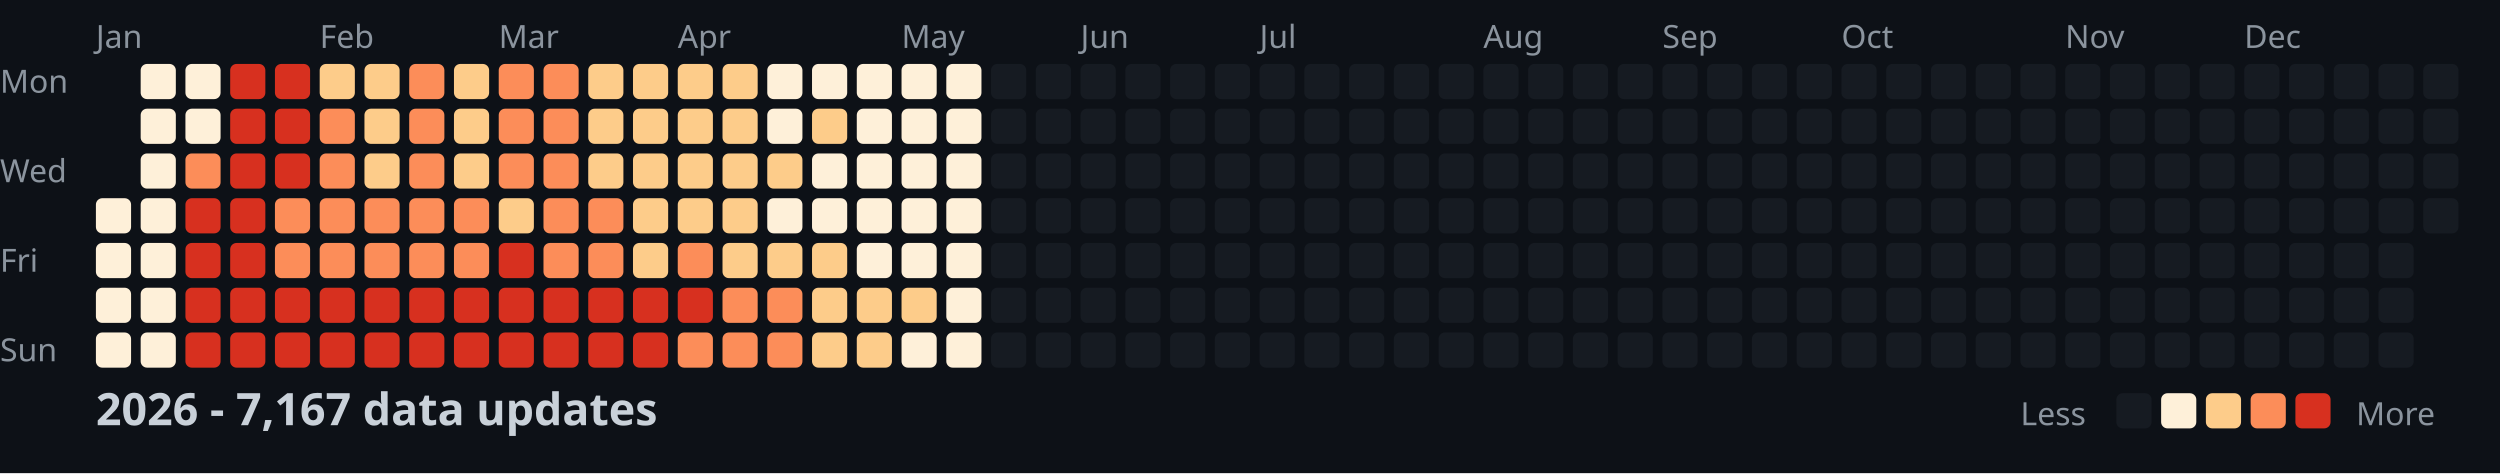
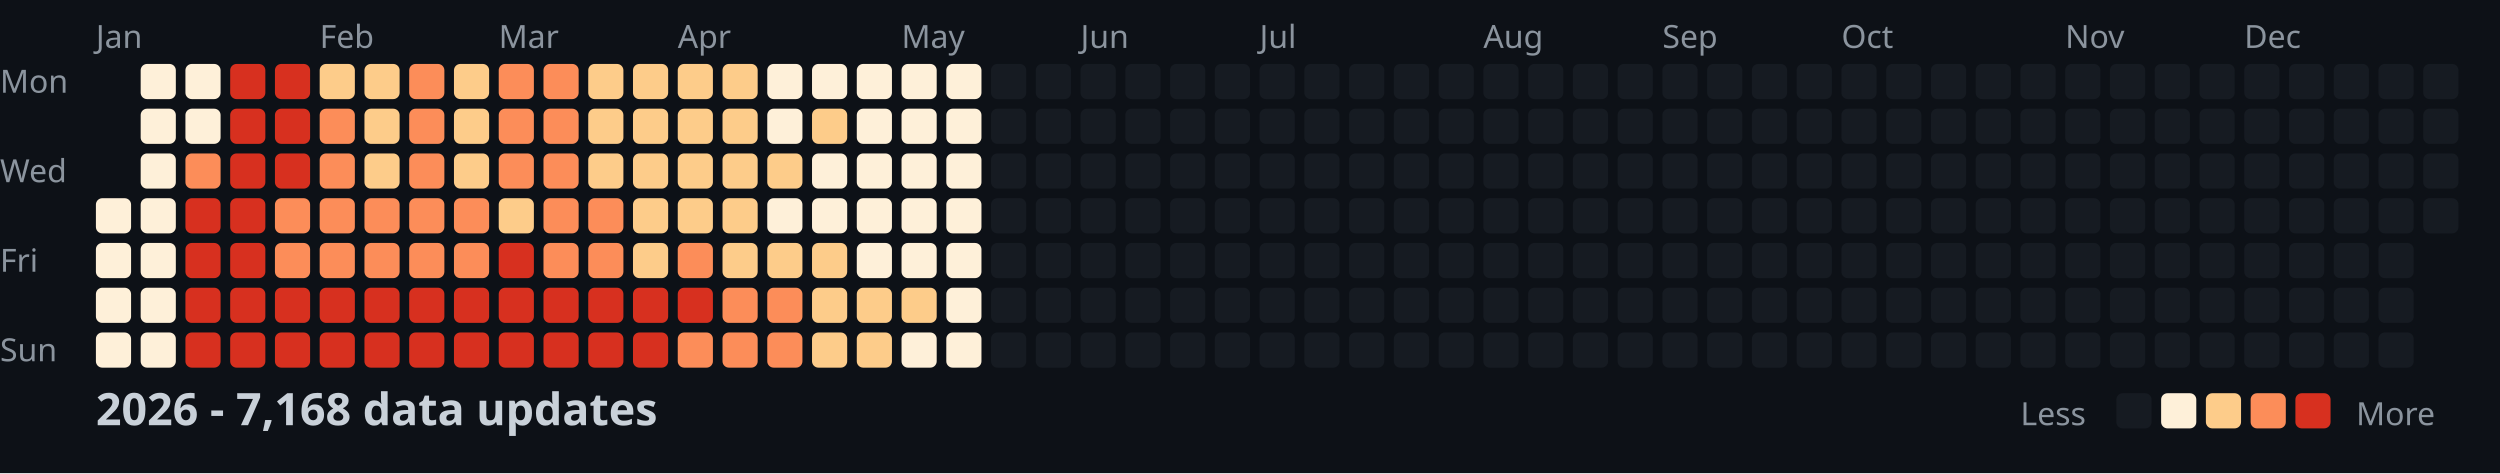
<svg xmlns="http://www.w3.org/2000/svg" width="782" height="148">
  <style>
    .month { font: 10px sans-serif; fill: #8b949e; }
    .day { font: 10px sans-serif; fill: #8b949e; }
    .title { font: bold 14px sans-serif; fill: #c9d1d9; }
    .legend { font: 10px sans-serif; fill: #8b949e; }
  </style>
  <rect width="100%" height="100%" fill="#0d1117" />
  <text x="0" y="29" class="day">Mon</text>
  <text x="0" y="57" class="day">Wed</text>
  <text x="0" y="85" class="day">Fri</text>
  <text x="0" y="113" class="day">Sun</text>
  <text x="30" y="15" class="month">Jan</text>
  <text x="100" y="15" class="month">Feb</text>
  <text x="156" y="15" class="month">Mar</text>
  <text x="212" y="15" class="month">Apr</text>
  <text x="282" y="15" class="month">May</text>
  <text x="338" y="15" class="month">Jun</text>
  <text x="394" y="15" class="month">Jul</text>
  <text x="464" y="15" class="month">Aug</text>
  <text x="520" y="15" class="month">Sep</text>
  <text x="576" y="15" class="month">Oct</text>
  <text x="646" y="15" class="month">Nov</text>
  <text x="702" y="15" class="month">Dec</text>
  <rect x="30" y="62" width="11" height="11" fill="#fef0d9" rx="2" />
  <rect x="30" y="76" width="11" height="11" fill="#fef0d9" rx="2" />
  <rect x="30" y="90" width="11" height="11" fill="#fef0d9" rx="2" />
  <rect x="30" y="104" width="11" height="11" fill="#fef0d9" rx="2" />
  <rect x="44" y="20" width="11" height="11" fill="#fef0d9" rx="2" />
  <rect x="44" y="34" width="11" height="11" fill="#fef0d9" rx="2" />
  <rect x="44" y="48" width="11" height="11" fill="#fef0d9" rx="2" />
  <rect x="44" y="62" width="11" height="11" fill="#fef0d9" rx="2" />
  <rect x="44" y="76" width="11" height="11" fill="#fef0d9" rx="2" />
  <rect x="44" y="90" width="11" height="11" fill="#fef0d9" rx="2" />
  <rect x="44" y="104" width="11" height="11" fill="#fef0d9" rx="2" />
  <rect x="58" y="20" width="11" height="11" fill="#fef0d9" rx="2" />
  <rect x="58" y="34" width="11" height="11" fill="#fef0d9" rx="2" />
  <rect x="58" y="48" width="11" height="11" fill="#fc8d59" rx="2" />
  <rect x="58" y="62" width="11" height="11" fill="#d7301f" rx="2" />
  <rect x="58" y="76" width="11" height="11" fill="#d7301f" rx="2" />
  <rect x="58" y="90" width="11" height="11" fill="#d7301f" rx="2" />
  <rect x="58" y="104" width="11" height="11" fill="#d7301f" rx="2" />
  <rect x="72" y="20" width="11" height="11" fill="#d7301f" rx="2" />
  <rect x="72" y="34" width="11" height="11" fill="#d7301f" rx="2" />
  <rect x="72" y="48" width="11" height="11" fill="#d7301f" rx="2" />
  <rect x="72" y="62" width="11" height="11" fill="#d7301f" rx="2" />
  <rect x="72" y="76" width="11" height="11" fill="#d7301f" rx="2" />
  <rect x="72" y="90" width="11" height="11" fill="#d7301f" rx="2" />
  <rect x="72" y="104" width="11" height="11" fill="#d7301f" rx="2" />
  <rect x="86" y="20" width="11" height="11" fill="#d7301f" rx="2" />
  <rect x="86" y="34" width="11" height="11" fill="#d7301f" rx="2" />
  <rect x="86" y="48" width="11" height="11" fill="#d7301f" rx="2" />
  <rect x="86" y="62" width="11" height="11" fill="#fc8d59" rx="2" />
  <rect x="86" y="76" width="11" height="11" fill="#fc8d59" rx="2" />
  <rect x="86" y="90" width="11" height="11" fill="#d7301f" rx="2" />
  <rect x="86" y="104" width="11" height="11" fill="#d7301f" rx="2" />
  <rect x="100" y="20" width="11" height="11" fill="#fdcc8a" rx="2" />
  <rect x="100" y="34" width="11" height="11" fill="#fc8d59" rx="2" />
  <rect x="100" y="48" width="11" height="11" fill="#fc8d59" rx="2" />
  <rect x="100" y="62" width="11" height="11" fill="#fc8d59" rx="2" />
  <rect x="100" y="76" width="11" height="11" fill="#fc8d59" rx="2" />
  <rect x="100" y="90" width="11" height="11" fill="#d7301f" rx="2" />
  <rect x="100" y="104" width="11" height="11" fill="#d7301f" rx="2" />
  <rect x="114" y="20" width="11" height="11" fill="#fdcc8a" rx="2" />
  <rect x="114" y="34" width="11" height="11" fill="#fdcc8a" rx="2" />
  <rect x="114" y="48" width="11" height="11" fill="#fdcc8a" rx="2" />
  <rect x="114" y="62" width="11" height="11" fill="#fc8d59" rx="2" />
  <rect x="114" y="76" width="11" height="11" fill="#fc8d59" rx="2" />
  <rect x="114" y="90" width="11" height="11" fill="#d7301f" rx="2" />
  <rect x="114" y="104" width="11" height="11" fill="#d7301f" rx="2" />
  <rect x="128" y="20" width="11" height="11" fill="#fc8d59" rx="2" />
  <rect x="128" y="34" width="11" height="11" fill="#fc8d59" rx="2" />
  <rect x="128" y="48" width="11" height="11" fill="#fc8d59" rx="2" />
  <rect x="128" y="62" width="11" height="11" fill="#fc8d59" rx="2" />
  <rect x="128" y="76" width="11" height="11" fill="#fc8d59" rx="2" />
  <rect x="128" y="90" width="11" height="11" fill="#d7301f" rx="2" />
  <rect x="128" y="104" width="11" height="11" fill="#d7301f" rx="2" />
  <rect x="142" y="20" width="11" height="11" fill="#fdcc8a" rx="2" />
  <rect x="142" y="34" width="11" height="11" fill="#fdcc8a" rx="2" />
  <rect x="142" y="48" width="11" height="11" fill="#fdcc8a" rx="2" />
  <rect x="142" y="62" width="11" height="11" fill="#fc8d59" rx="2" />
  <rect x="142" y="76" width="11" height="11" fill="#fc8d59" rx="2" />
  <rect x="142" y="90" width="11" height="11" fill="#d7301f" rx="2" />
  <rect x="142" y="104" width="11" height="11" fill="#d7301f" rx="2" />
  <rect x="156" y="20" width="11" height="11" fill="#fc8d59" rx="2" />
  <rect x="156" y="34" width="11" height="11" fill="#fc8d59" rx="2" />
  <rect x="156" y="48" width="11" height="11" fill="#fc8d59" rx="2" />
  <rect x="156" y="62" width="11" height="11" fill="#fdcc8a" rx="2" />
  <rect x="156" y="76" width="11" height="11" fill="#d7301f" rx="2" />
  <rect x="156" y="90" width="11" height="11" fill="#d7301f" rx="2" />
  <rect x="156" y="104" width="11" height="11" fill="#d7301f" rx="2" />
  <rect x="170" y="20" width="11" height="11" fill="#fc8d59" rx="2" />
  <rect x="170" y="34" width="11" height="11" fill="#fc8d59" rx="2" />
  <rect x="170" y="48" width="11" height="11" fill="#fc8d59" rx="2" />
  <rect x="170" y="62" width="11" height="11" fill="#fc8d59" rx="2" />
  <rect x="170" y="76" width="11" height="11" fill="#fc8d59" rx="2" />
  <rect x="170" y="90" width="11" height="11" fill="#d7301f" rx="2" />
  <rect x="170" y="104" width="11" height="11" fill="#d7301f" rx="2" />
  <rect x="184" y="20" width="11" height="11" fill="#fdcc8a" rx="2" />
  <rect x="184" y="34" width="11" height="11" fill="#fdcc8a" rx="2" />
  <rect x="184" y="48" width="11" height="11" fill="#fdcc8a" rx="2" />
  <rect x="184" y="62" width="11" height="11" fill="#fc8d59" rx="2" />
  <rect x="184" y="76" width="11" height="11" fill="#fc8d59" rx="2" />
  <rect x="184" y="90" width="11" height="11" fill="#d7301f" rx="2" />
  <rect x="184" y="104" width="11" height="11" fill="#d7301f" rx="2" />
  <rect x="198" y="20" width="11" height="11" fill="#fdcc8a" rx="2" />
  <rect x="198" y="34" width="11" height="11" fill="#fdcc8a" rx="2" />
  <rect x="198" y="48" width="11" height="11" fill="#fdcc8a" rx="2" />
  <rect x="198" y="62" width="11" height="11" fill="#fdcc8a" rx="2" />
  <rect x="198" y="76" width="11" height="11" fill="#fdcc8a" rx="2" />
  <rect x="198" y="90" width="11" height="11" fill="#d7301f" rx="2" />
  <rect x="198" y="104" width="11" height="11" fill="#d7301f" rx="2" />
  <rect x="212" y="20" width="11" height="11" fill="#fdcc8a" rx="2" />
  <rect x="212" y="34" width="11" height="11" fill="#fdcc8a" rx="2" />
  <rect x="212" y="48" width="11" height="11" fill="#fdcc8a" rx="2" />
  <rect x="212" y="62" width="11" height="11" fill="#fdcc8a" rx="2" />
  <rect x="212" y="76" width="11" height="11" fill="#fc8d59" rx="2" />
  <rect x="212" y="90" width="11" height="11" fill="#d7301f" rx="2" />
  <rect x="212" y="104" width="11" height="11" fill="#fc8d59" rx="2" />
  <rect x="226" y="20" width="11" height="11" fill="#fdcc8a" rx="2" />
  <rect x="226" y="34" width="11" height="11" fill="#fdcc8a" rx="2" />
  <rect x="226" y="48" width="11" height="11" fill="#fdcc8a" rx="2" />
  <rect x="226" y="62" width="11" height="11" fill="#fdcc8a" rx="2" />
  <rect x="226" y="76" width="11" height="11" fill="#fdcc8a" rx="2" />
  <rect x="226" y="90" width="11" height="11" fill="#fc8d59" rx="2" />
  <rect x="226" y="104" width="11" height="11" fill="#fc8d59" rx="2" />
  <rect x="240" y="20" width="11" height="11" fill="#fef0d9" rx="2" />
  <rect x="240" y="34" width="11" height="11" fill="#fef0d9" rx="2" />
  <rect x="240" y="48" width="11" height="11" fill="#fdcc8a" rx="2" />
  <rect x="240" y="62" width="11" height="11" fill="#fef0d9" rx="2" />
  <rect x="240" y="76" width="11" height="11" fill="#fdcc8a" rx="2" />
  <rect x="240" y="90" width="11" height="11" fill="#fc8d59" rx="2" />
  <rect x="240" y="104" width="11" height="11" fill="#fc8d59" rx="2" />
  <rect x="254" y="20" width="11" height="11" fill="#fef0d9" rx="2" />
  <rect x="254" y="34" width="11" height="11" fill="#fdcc8a" rx="2" />
  <rect x="254" y="48" width="11" height="11" fill="#fef0d9" rx="2" />
  <rect x="254" y="62" width="11" height="11" fill="#fef0d9" rx="2" />
  <rect x="254" y="76" width="11" height="11" fill="#fdcc8a" rx="2" />
  <rect x="254" y="90" width="11" height="11" fill="#fdcc8a" rx="2" />
  <rect x="254" y="104" width="11" height="11" fill="#fdcc8a" rx="2" />
  <rect x="268" y="20" width="11" height="11" fill="#fef0d9" rx="2" />
  <rect x="268" y="34" width="11" height="11" fill="#fef0d9" rx="2" />
  <rect x="268" y="48" width="11" height="11" fill="#fef0d9" rx="2" />
  <rect x="268" y="62" width="11" height="11" fill="#fef0d9" rx="2" />
  <rect x="268" y="76" width="11" height="11" fill="#fef0d9" rx="2" />
  <rect x="268" y="90" width="11" height="11" fill="#fdcc8a" rx="2" />
  <rect x="268" y="104" width="11" height="11" fill="#fdcc8a" rx="2" />
  <rect x="282" y="20" width="11" height="11" fill="#fef0d9" rx="2" />
  <rect x="282" y="34" width="11" height="11" fill="#fef0d9" rx="2" />
  <rect x="282" y="48" width="11" height="11" fill="#fef0d9" rx="2" />
  <rect x="282" y="62" width="11" height="11" fill="#fef0d9" rx="2" />
  <rect x="282" y="76" width="11" height="11" fill="#fef0d9" rx="2" />
  <rect x="282" y="90" width="11" height="11" fill="#fdcc8a" rx="2" />
  <rect x="282" y="104" width="11" height="11" fill="#fef0d9" rx="2" />
  <rect x="296" y="20" width="11" height="11" fill="#fef0d9" rx="2" />
  <rect x="296" y="34" width="11" height="11" fill="#fef0d9" rx="2" />
  <rect x="296" y="48" width="11" height="11" fill="#fef0d9" rx="2" />
  <rect x="296" y="62" width="11" height="11" fill="#fef0d9" rx="2" />
  <rect x="296" y="76" width="11" height="11" fill="#fef0d9" rx="2" />
  <rect x="296" y="90" width="11" height="11" fill="#fef0d9" rx="2" />
  <rect x="296" y="104" width="11" height="11" fill="#fef0d9" rx="2" />
  <rect x="310" y="20" width="11" height="11" fill="#161b22" rx="2" />
  <rect x="310" y="34" width="11" height="11" fill="#161b22" rx="2" />
  <rect x="310" y="48" width="11" height="11" fill="#161b22" rx="2" />
  <rect x="310" y="62" width="11" height="11" fill="#161b22" rx="2" />
  <rect x="310" y="76" width="11" height="11" fill="#161b22" rx="2" />
  <rect x="310" y="90" width="11" height="11" fill="#161b22" rx="2" />
  <rect x="310" y="104" width="11" height="11" fill="#161b22" rx="2" />
  <rect x="324" y="20" width="11" height="11" fill="#161b22" rx="2" />
  <rect x="324" y="34" width="11" height="11" fill="#161b22" rx="2" />
  <rect x="324" y="48" width="11" height="11" fill="#161b22" rx="2" />
  <rect x="324" y="62" width="11" height="11" fill="#161b22" rx="2" />
  <rect x="324" y="76" width="11" height="11" fill="#161b22" rx="2" />
  <rect x="324" y="90" width="11" height="11" fill="#161b22" rx="2" />
  <rect x="324" y="104" width="11" height="11" fill="#161b22" rx="2" />
  <rect x="338" y="20" width="11" height="11" fill="#161b22" rx="2" />
  <rect x="338" y="34" width="11" height="11" fill="#161b22" rx="2" />
  <rect x="338" y="48" width="11" height="11" fill="#161b22" rx="2" />
  <rect x="338" y="62" width="11" height="11" fill="#161b22" rx="2" />
  <rect x="338" y="76" width="11" height="11" fill="#161b22" rx="2" />
  <rect x="338" y="90" width="11" height="11" fill="#161b22" rx="2" />
  <rect x="338" y="104" width="11" height="11" fill="#161b22" rx="2" />
  <rect x="352" y="20" width="11" height="11" fill="#161b22" rx="2" />
  <rect x="352" y="34" width="11" height="11" fill="#161b22" rx="2" />
  <rect x="352" y="48" width="11" height="11" fill="#161b22" rx="2" />
  <rect x="352" y="62" width="11" height="11" fill="#161b22" rx="2" />
  <rect x="352" y="76" width="11" height="11" fill="#161b22" rx="2" />
  <rect x="352" y="90" width="11" height="11" fill="#161b22" rx="2" />
  <rect x="352" y="104" width="11" height="11" fill="#161b22" rx="2" />
  <rect x="366" y="20" width="11" height="11" fill="#161b22" rx="2" />
  <rect x="366" y="34" width="11" height="11" fill="#161b22" rx="2" />
  <rect x="366" y="48" width="11" height="11" fill="#161b22" rx="2" />
  <rect x="366" y="62" width="11" height="11" fill="#161b22" rx="2" />
  <rect x="366" y="76" width="11" height="11" fill="#161b22" rx="2" />
  <rect x="366" y="90" width="11" height="11" fill="#161b22" rx="2" />
  <rect x="366" y="104" width="11" height="11" fill="#161b22" rx="2" />
  <rect x="380" y="20" width="11" height="11" fill="#161b22" rx="2" />
  <rect x="380" y="34" width="11" height="11" fill="#161b22" rx="2" />
  <rect x="380" y="48" width="11" height="11" fill="#161b22" rx="2" />
  <rect x="380" y="62" width="11" height="11" fill="#161b22" rx="2" />
  <rect x="380" y="76" width="11" height="11" fill="#161b22" rx="2" />
  <rect x="380" y="90" width="11" height="11" fill="#161b22" rx="2" />
  <rect x="380" y="104" width="11" height="11" fill="#161b22" rx="2" />
  <rect x="394" y="20" width="11" height="11" fill="#161b22" rx="2" />
  <rect x="394" y="34" width="11" height="11" fill="#161b22" rx="2" />
  <rect x="394" y="48" width="11" height="11" fill="#161b22" rx="2" />
  <rect x="394" y="62" width="11" height="11" fill="#161b22" rx="2" />
  <rect x="394" y="76" width="11" height="11" fill="#161b22" rx="2" />
  <rect x="394" y="90" width="11" height="11" fill="#161b22" rx="2" />
  <rect x="394" y="104" width="11" height="11" fill="#161b22" rx="2" />
  <rect x="408" y="20" width="11" height="11" fill="#161b22" rx="2" />
  <rect x="408" y="34" width="11" height="11" fill="#161b22" rx="2" />
  <rect x="408" y="48" width="11" height="11" fill="#161b22" rx="2" />
  <rect x="408" y="62" width="11" height="11" fill="#161b22" rx="2" />
  <rect x="408" y="76" width="11" height="11" fill="#161b22" rx="2" />
  <rect x="408" y="90" width="11" height="11" fill="#161b22" rx="2" />
  <rect x="408" y="104" width="11" height="11" fill="#161b22" rx="2" />
  <rect x="422" y="20" width="11" height="11" fill="#161b22" rx="2" />
  <rect x="422" y="34" width="11" height="11" fill="#161b22" rx="2" />
  <rect x="422" y="48" width="11" height="11" fill="#161b22" rx="2" />
  <rect x="422" y="62" width="11" height="11" fill="#161b22" rx="2" />
  <rect x="422" y="76" width="11" height="11" fill="#161b22" rx="2" />
  <rect x="422" y="90" width="11" height="11" fill="#161b22" rx="2" />
  <rect x="422" y="104" width="11" height="11" fill="#161b22" rx="2" />
  <rect x="436" y="20" width="11" height="11" fill="#161b22" rx="2" />
  <rect x="436" y="34" width="11" height="11" fill="#161b22" rx="2" />
  <rect x="436" y="48" width="11" height="11" fill="#161b22" rx="2" />
  <rect x="436" y="62" width="11" height="11" fill="#161b22" rx="2" />
  <rect x="436" y="76" width="11" height="11" fill="#161b22" rx="2" />
  <rect x="436" y="90" width="11" height="11" fill="#161b22" rx="2" />
  <rect x="436" y="104" width="11" height="11" fill="#161b22" rx="2" />
  <rect x="450" y="20" width="11" height="11" fill="#161b22" rx="2" />
  <rect x="450" y="34" width="11" height="11" fill="#161b22" rx="2" />
  <rect x="450" y="48" width="11" height="11" fill="#161b22" rx="2" />
  <rect x="450" y="62" width="11" height="11" fill="#161b22" rx="2" />
  <rect x="450" y="76" width="11" height="11" fill="#161b22" rx="2" />
  <rect x="450" y="90" width="11" height="11" fill="#161b22" rx="2" />
  <rect x="450" y="104" width="11" height="11" fill="#161b22" rx="2" />
  <rect x="464" y="20" width="11" height="11" fill="#161b22" rx="2" />
  <rect x="464" y="34" width="11" height="11" fill="#161b22" rx="2" />
  <rect x="464" y="48" width="11" height="11" fill="#161b22" rx="2" />
  <rect x="464" y="62" width="11" height="11" fill="#161b22" rx="2" />
  <rect x="464" y="76" width="11" height="11" fill="#161b22" rx="2" />
  <rect x="464" y="90" width="11" height="11" fill="#161b22" rx="2" />
  <rect x="464" y="104" width="11" height="11" fill="#161b22" rx="2" />
  <rect x="478" y="20" width="11" height="11" fill="#161b22" rx="2" />
  <rect x="478" y="34" width="11" height="11" fill="#161b22" rx="2" />
  <rect x="478" y="48" width="11" height="11" fill="#161b22" rx="2" />
  <rect x="478" y="62" width="11" height="11" fill="#161b22" rx="2" />
  <rect x="478" y="76" width="11" height="11" fill="#161b22" rx="2" />
  <rect x="478" y="90" width="11" height="11" fill="#161b22" rx="2" />
  <rect x="478" y="104" width="11" height="11" fill="#161b22" rx="2" />
  <rect x="492" y="20" width="11" height="11" fill="#161b22" rx="2" />
  <rect x="492" y="34" width="11" height="11" fill="#161b22" rx="2" />
  <rect x="492" y="48" width="11" height="11" fill="#161b22" rx="2" />
  <rect x="492" y="62" width="11" height="11" fill="#161b22" rx="2" />
  <rect x="492" y="76" width="11" height="11" fill="#161b22" rx="2" />
  <rect x="492" y="90" width="11" height="11" fill="#161b22" rx="2" />
  <rect x="492" y="104" width="11" height="11" fill="#161b22" rx="2" />
  <rect x="506" y="20" width="11" height="11" fill="#161b22" rx="2" />
  <rect x="506" y="34" width="11" height="11" fill="#161b22" rx="2" />
  <rect x="506" y="48" width="11" height="11" fill="#161b22" rx="2" />
  <rect x="506" y="62" width="11" height="11" fill="#161b22" rx="2" />
  <rect x="506" y="76" width="11" height="11" fill="#161b22" rx="2" />
  <rect x="506" y="90" width="11" height="11" fill="#161b22" rx="2" />
  <rect x="506" y="104" width="11" height="11" fill="#161b22" rx="2" />
  <rect x="520" y="20" width="11" height="11" fill="#161b22" rx="2" />
  <rect x="520" y="34" width="11" height="11" fill="#161b22" rx="2" />
  <rect x="520" y="48" width="11" height="11" fill="#161b22" rx="2" />
  <rect x="520" y="62" width="11" height="11" fill="#161b22" rx="2" />
  <rect x="520" y="76" width="11" height="11" fill="#161b22" rx="2" />
  <rect x="520" y="90" width="11" height="11" fill="#161b22" rx="2" />
  <rect x="520" y="104" width="11" height="11" fill="#161b22" rx="2" />
  <rect x="534" y="20" width="11" height="11" fill="#161b22" rx="2" />
  <rect x="534" y="34" width="11" height="11" fill="#161b22" rx="2" />
  <rect x="534" y="48" width="11" height="11" fill="#161b22" rx="2" />
  <rect x="534" y="62" width="11" height="11" fill="#161b22" rx="2" />
  <rect x="534" y="76" width="11" height="11" fill="#161b22" rx="2" />
  <rect x="534" y="90" width="11" height="11" fill="#161b22" rx="2" />
  <rect x="534" y="104" width="11" height="11" fill="#161b22" rx="2" />
  <rect x="548" y="20" width="11" height="11" fill="#161b22" rx="2" />
  <rect x="548" y="34" width="11" height="11" fill="#161b22" rx="2" />
  <rect x="548" y="48" width="11" height="11" fill="#161b22" rx="2" />
  <rect x="548" y="62" width="11" height="11" fill="#161b22" rx="2" />
  <rect x="548" y="76" width="11" height="11" fill="#161b22" rx="2" />
  <rect x="548" y="90" width="11" height="11" fill="#161b22" rx="2" />
  <rect x="548" y="104" width="11" height="11" fill="#161b22" rx="2" />
  <rect x="562" y="20" width="11" height="11" fill="#161b22" rx="2" />
  <rect x="562" y="34" width="11" height="11" fill="#161b22" rx="2" />
  <rect x="562" y="48" width="11" height="11" fill="#161b22" rx="2" />
  <rect x="562" y="62" width="11" height="11" fill="#161b22" rx="2" />
  <rect x="562" y="76" width="11" height="11" fill="#161b22" rx="2" />
  <rect x="562" y="90" width="11" height="11" fill="#161b22" rx="2" />
  <rect x="562" y="104" width="11" height="11" fill="#161b22" rx="2" />
  <rect x="576" y="20" width="11" height="11" fill="#161b22" rx="2" />
  <rect x="576" y="34" width="11" height="11" fill="#161b22" rx="2" />
  <rect x="576" y="48" width="11" height="11" fill="#161b22" rx="2" />
  <rect x="576" y="62" width="11" height="11" fill="#161b22" rx="2" />
  <rect x="576" y="76" width="11" height="11" fill="#161b22" rx="2" />
  <rect x="576" y="90" width="11" height="11" fill="#161b22" rx="2" />
  <rect x="576" y="104" width="11" height="11" fill="#161b22" rx="2" />
  <rect x="590" y="20" width="11" height="11" fill="#161b22" rx="2" />
  <rect x="590" y="34" width="11" height="11" fill="#161b22" rx="2" />
  <rect x="590" y="48" width="11" height="11" fill="#161b22" rx="2" />
  <rect x="590" y="62" width="11" height="11" fill="#161b22" rx="2" />
  <rect x="590" y="76" width="11" height="11" fill="#161b22" rx="2" />
  <rect x="590" y="90" width="11" height="11" fill="#161b22" rx="2" />
  <rect x="590" y="104" width="11" height="11" fill="#161b22" rx="2" />
  <rect x="604" y="20" width="11" height="11" fill="#161b22" rx="2" />
  <rect x="604" y="34" width="11" height="11" fill="#161b22" rx="2" />
  <rect x="604" y="48" width="11" height="11" fill="#161b22" rx="2" />
  <rect x="604" y="62" width="11" height="11" fill="#161b22" rx="2" />
  <rect x="604" y="76" width="11" height="11" fill="#161b22" rx="2" />
  <rect x="604" y="90" width="11" height="11" fill="#161b22" rx="2" />
  <rect x="604" y="104" width="11" height="11" fill="#161b22" rx="2" />
  <rect x="618" y="20" width="11" height="11" fill="#161b22" rx="2" />
  <rect x="618" y="34" width="11" height="11" fill="#161b22" rx="2" />
  <rect x="618" y="48" width="11" height="11" fill="#161b22" rx="2" />
  <rect x="618" y="62" width="11" height="11" fill="#161b22" rx="2" />
  <rect x="618" y="76" width="11" height="11" fill="#161b22" rx="2" />
  <rect x="618" y="90" width="11" height="11" fill="#161b22" rx="2" />
  <rect x="618" y="104" width="11" height="11" fill="#161b22" rx="2" />
  <rect x="632" y="20" width="11" height="11" fill="#161b22" rx="2" />
  <rect x="632" y="34" width="11" height="11" fill="#161b22" rx="2" />
  <rect x="632" y="48" width="11" height="11" fill="#161b22" rx="2" />
  <rect x="632" y="62" width="11" height="11" fill="#161b22" rx="2" />
  <rect x="632" y="76" width="11" height="11" fill="#161b22" rx="2" />
  <rect x="632" y="90" width="11" height="11" fill="#161b22" rx="2" />
  <rect x="632" y="104" width="11" height="11" fill="#161b22" rx="2" />
  <rect x="646" y="20" width="11" height="11" fill="#161b22" rx="2" />
  <rect x="646" y="34" width="11" height="11" fill="#161b22" rx="2" />
  <rect x="646" y="48" width="11" height="11" fill="#161b22" rx="2" />
  <rect x="646" y="62" width="11" height="11" fill="#161b22" rx="2" />
  <rect x="646" y="76" width="11" height="11" fill="#161b22" rx="2" />
  <rect x="646" y="90" width="11" height="11" fill="#161b22" rx="2" />
  <rect x="646" y="104" width="11" height="11" fill="#161b22" rx="2" />
  <rect x="660" y="20" width="11" height="11" fill="#161b22" rx="2" />
  <rect x="660" y="34" width="11" height="11" fill="#161b22" rx="2" />
  <rect x="660" y="48" width="11" height="11" fill="#161b22" rx="2" />
  <rect x="660" y="62" width="11" height="11" fill="#161b22" rx="2" />
  <rect x="660" y="76" width="11" height="11" fill="#161b22" rx="2" />
  <rect x="660" y="90" width="11" height="11" fill="#161b22" rx="2" />
  <rect x="660" y="104" width="11" height="11" fill="#161b22" rx="2" />
  <rect x="674" y="20" width="11" height="11" fill="#161b22" rx="2" />
  <rect x="674" y="34" width="11" height="11" fill="#161b22" rx="2" />
  <rect x="674" y="48" width="11" height="11" fill="#161b22" rx="2" />
  <rect x="674" y="62" width="11" height="11" fill="#161b22" rx="2" />
  <rect x="674" y="76" width="11" height="11" fill="#161b22" rx="2" />
  <rect x="674" y="90" width="11" height="11" fill="#161b22" rx="2" />
  <rect x="674" y="104" width="11" height="11" fill="#161b22" rx="2" />
  <rect x="688" y="20" width="11" height="11" fill="#161b22" rx="2" />
  <rect x="688" y="34" width="11" height="11" fill="#161b22" rx="2" />
  <rect x="688" y="48" width="11" height="11" fill="#161b22" rx="2" />
  <rect x="688" y="62" width="11" height="11" fill="#161b22" rx="2" />
  <rect x="688" y="76" width="11" height="11" fill="#161b22" rx="2" />
  <rect x="688" y="90" width="11" height="11" fill="#161b22" rx="2" />
  <rect x="688" y="104" width="11" height="11" fill="#161b22" rx="2" />
  <rect x="702" y="20" width="11" height="11" fill="#161b22" rx="2" />
  <rect x="702" y="34" width="11" height="11" fill="#161b22" rx="2" />
  <rect x="702" y="48" width="11" height="11" fill="#161b22" rx="2" />
  <rect x="702" y="62" width="11" height="11" fill="#161b22" rx="2" />
  <rect x="702" y="76" width="11" height="11" fill="#161b22" rx="2" />
  <rect x="702" y="90" width="11" height="11" fill="#161b22" rx="2" />
  <rect x="702" y="104" width="11" height="11" fill="#161b22" rx="2" />
  <rect x="716" y="20" width="11" height="11" fill="#161b22" rx="2" />
  <rect x="716" y="34" width="11" height="11" fill="#161b22" rx="2" />
  <rect x="716" y="48" width="11" height="11" fill="#161b22" rx="2" />
  <rect x="716" y="62" width="11" height="11" fill="#161b22" rx="2" />
  <rect x="716" y="76" width="11" height="11" fill="#161b22" rx="2" />
  <rect x="716" y="90" width="11" height="11" fill="#161b22" rx="2" />
  <rect x="716" y="104" width="11" height="11" fill="#161b22" rx="2" />
  <rect x="730" y="20" width="11" height="11" fill="#161b22" rx="2" />
  <rect x="730" y="34" width="11" height="11" fill="#161b22" rx="2" />
  <rect x="730" y="48" width="11" height="11" fill="#161b22" rx="2" />
  <rect x="730" y="62" width="11" height="11" fill="#161b22" rx="2" />
  <rect x="730" y="76" width="11" height="11" fill="#161b22" rx="2" />
  <rect x="730" y="90" width="11" height="11" fill="#161b22" rx="2" />
  <rect x="730" y="104" width="11" height="11" fill="#161b22" rx="2" />
  <rect x="744" y="20" width="11" height="11" fill="#161b22" rx="2" />
  <rect x="744" y="34" width="11" height="11" fill="#161b22" rx="2" />
  <rect x="744" y="48" width="11" height="11" fill="#161b22" rx="2" />
  <rect x="744" y="62" width="11" height="11" fill="#161b22" rx="2" />
  <rect x="744" y="76" width="11" height="11" fill="#161b22" rx="2" />
  <rect x="744" y="90" width="11" height="11" fill="#161b22" rx="2" />
  <rect x="744" y="104" width="11" height="11" fill="#161b22" rx="2" />
  <rect x="758" y="20" width="11" height="11" fill="#161b22" rx="2" />
  <rect x="758" y="34" width="11" height="11" fill="#161b22" rx="2" />
  <rect x="758" y="48" width="11" height="11" fill="#161b22" rx="2" />
  <rect x="758" y="62" width="11" height="11" fill="#161b22" rx="2" />
-   <text x="30" y="133" class="title">2026 - 7,167 data updates</text>
+   <text x="30" y="133" class="title">2026 - 7,168 data updates</text>
  <text x="632" y="133" class="legend">Less</text>
  <rect x="662" y="123" width="11" height="11" fill="#161b22" rx="2" />
  <rect x="676" y="123" width="11" height="11" fill="#fef0d9" rx="2" />
  <rect x="690" y="123" width="11" height="11" fill="#fdcc8a" rx="2" />
  <rect x="704" y="123" width="11" height="11" fill="#fc8d59" rx="2" />
  <rect x="718" y="123" width="11" height="11" fill="#d7301f" rx="2" />
  <text x="737" y="133" class="legend">More</text>
</svg>
